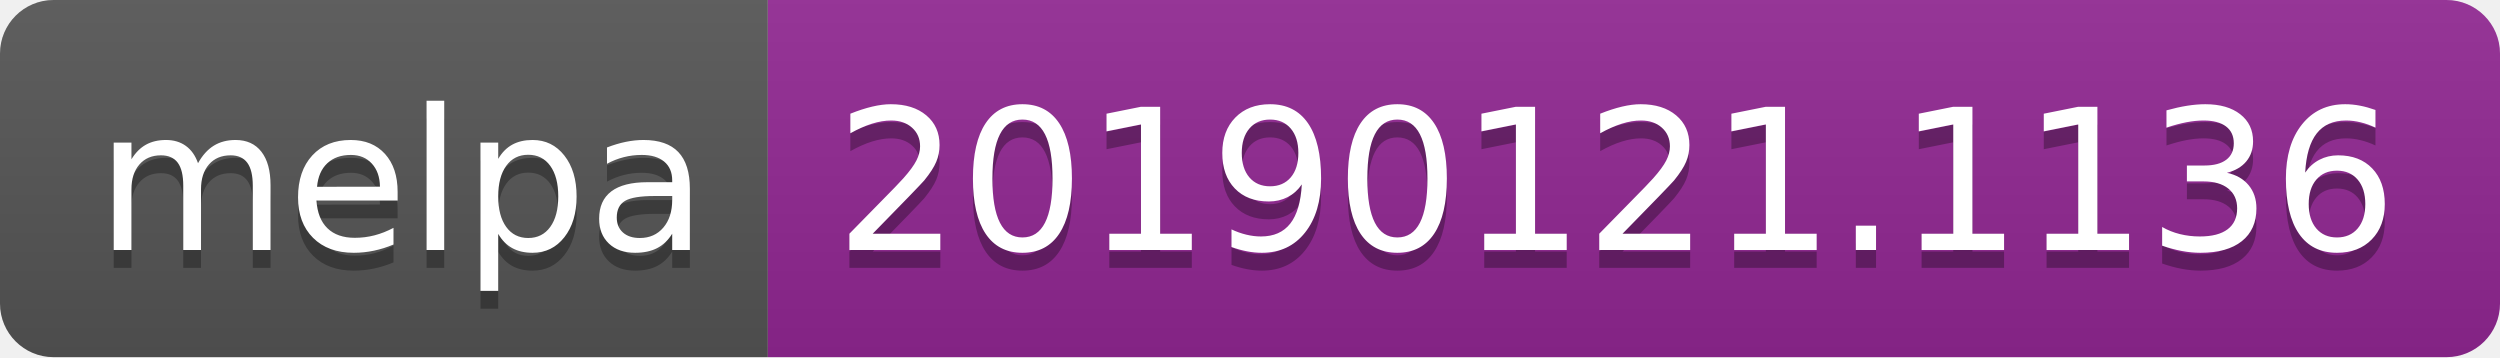
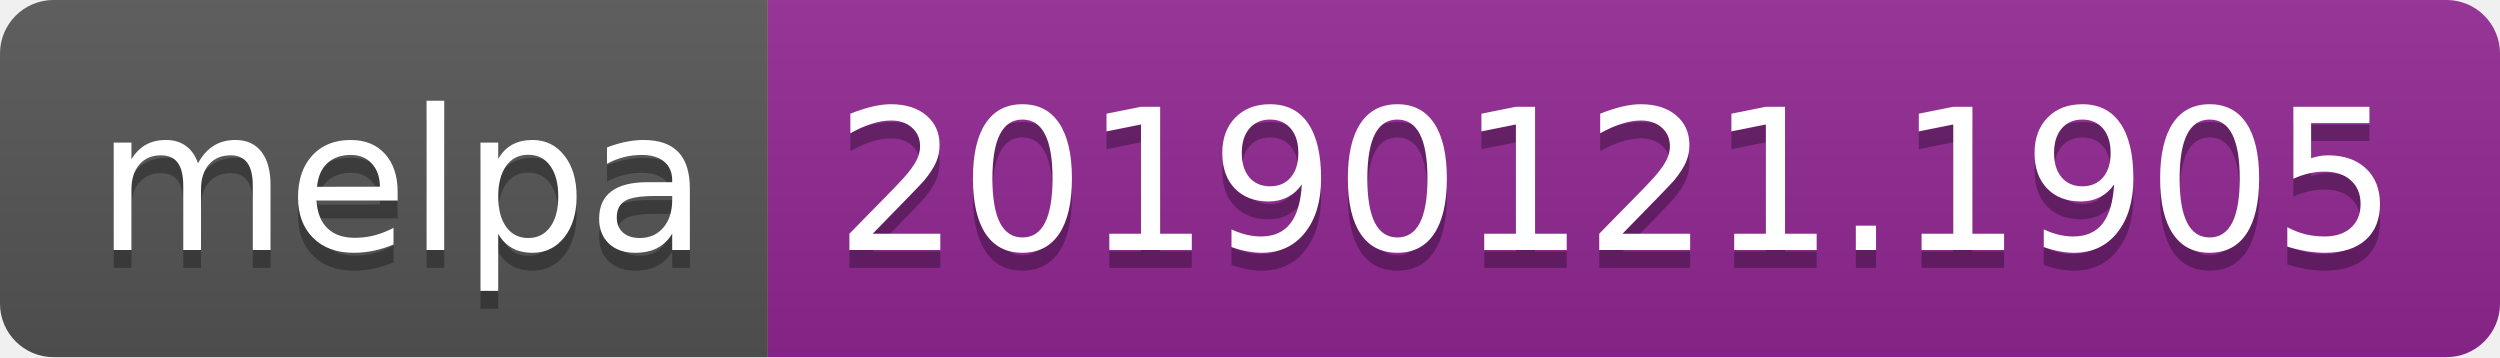
<svg xmlns="http://www.w3.org/2000/svg" width="140" height="20">
  <linearGradient id="b" x2="0" y2="100%">
    <stop offset="0" stop-color="#bbb" stop-opacity=".1" />
    <stop offset="1" stop-opacity=".1" />
  </linearGradient>
  <clipPath id="a">
    <rect width="140" height="20" rx="3" fill="#fff" />
  </clipPath>
  <g clip-path="url(#a)">
    <path fill="#555" d="M0 0h43v20H0z" />
    <path fill="#922793" d="M43 0h97v20H43z" />
    <path fill="url(#b)" d="M0 0h140v20H0z" />
  </g>
  <g fill="#fff" text-anchor="middle" font-family="DejaVu Sans,Verdana,Geneva,sans-serif" font-size="110">
    <text x="225" y="150" fill="#010101" fill-opacity=".3" transform="scale(.1)" textLength="330">melpa</text>
    <text x="225" y="140" transform="scale(.1)" textLength="330">melpa</text>
-     <text x="905" y="150" fill="#010101" fill-opacity=".3" transform="scale(.1)" textLength="870">20190121.1136</text>
-     <text x="905" y="140" transform="scale(.1)" textLength="870">20190121.1136</text>
+     <text x="905" y="150" fill="#010101" fill-opacity=".3" transform="scale(.1)" textLength="870">20190121.1905</text>
+     <text x="905" y="140" transform="scale(.1)" textLength="870">20190121.1905</text>
  </g>
</svg>
